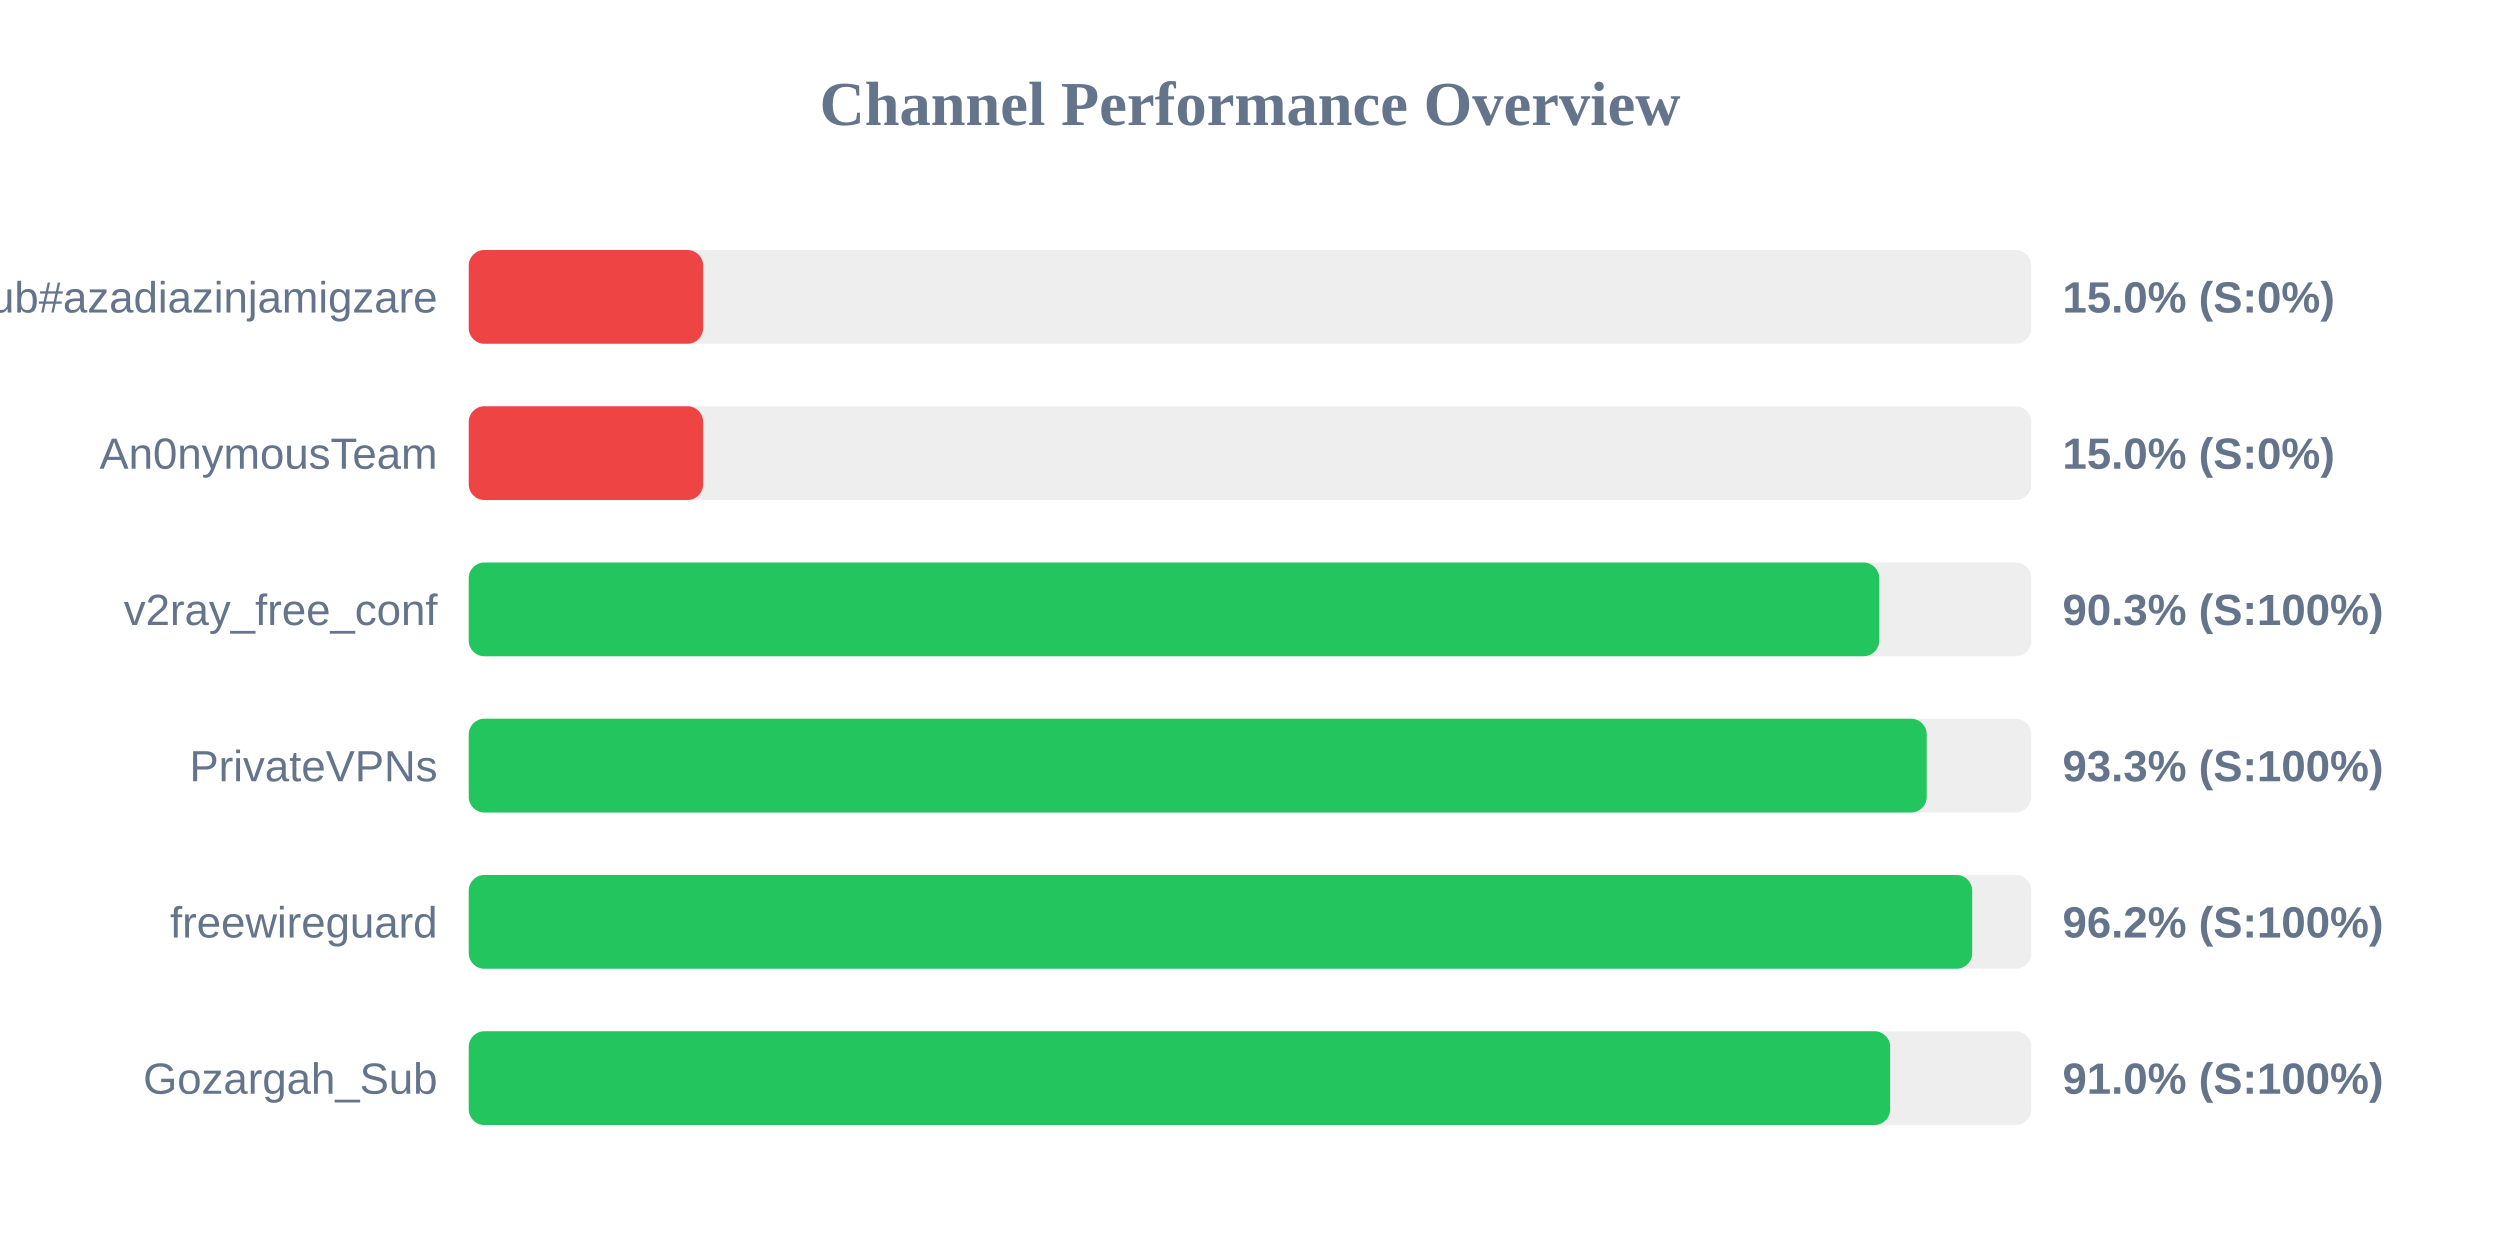
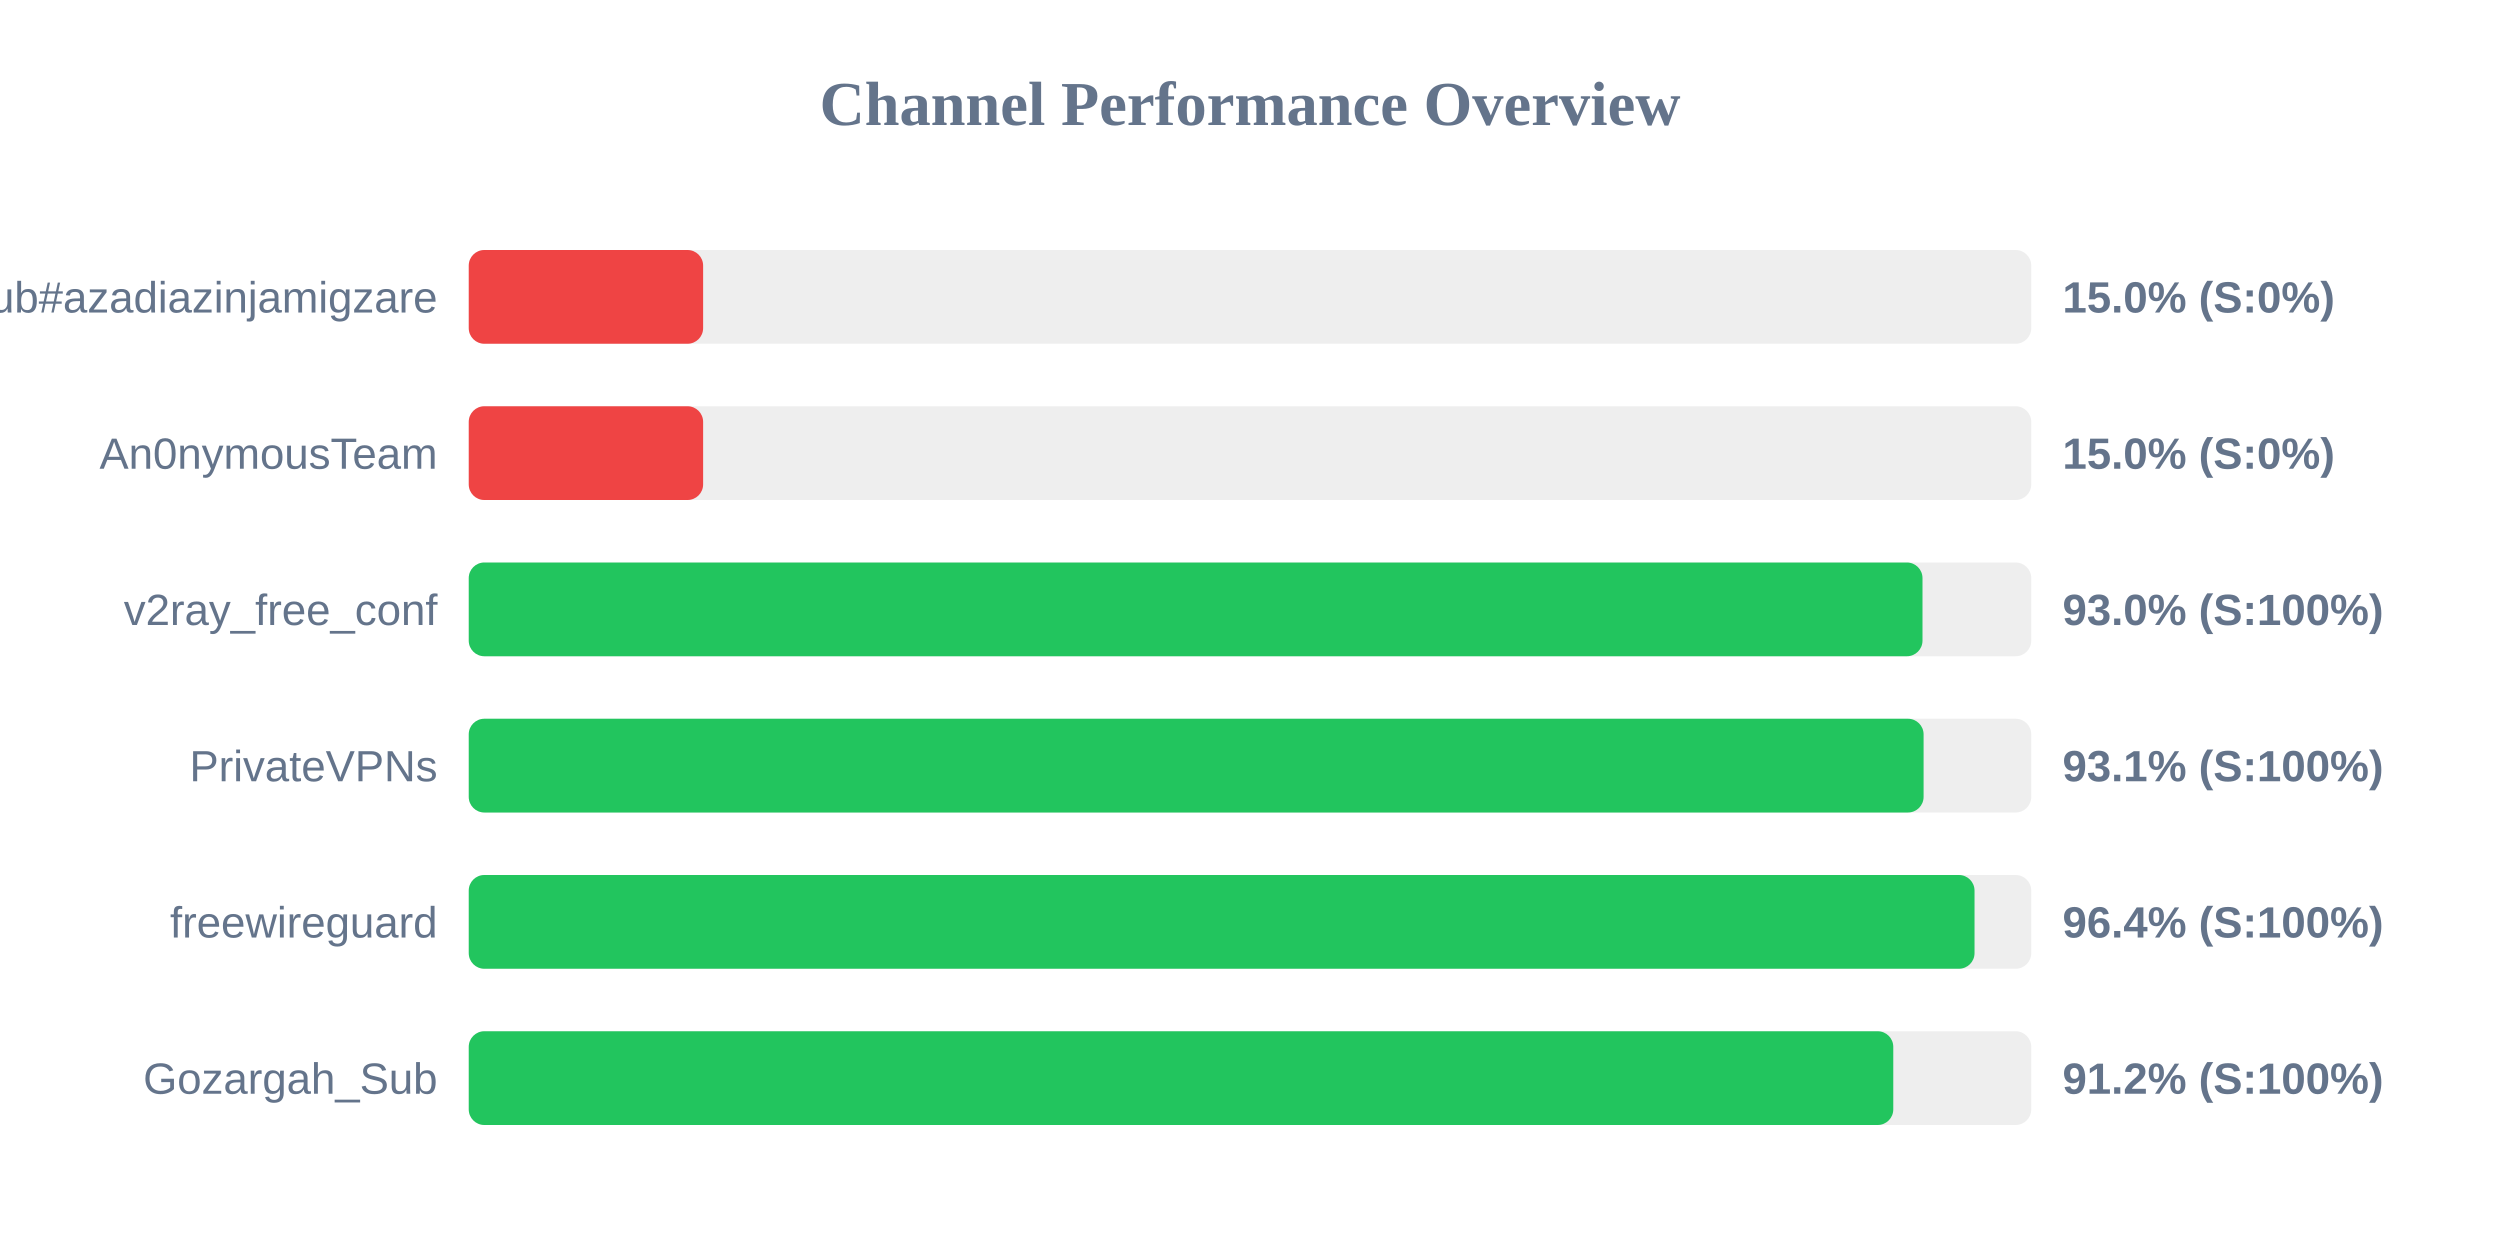
<svg xmlns="http://www.w3.org/2000/svg" width="800" height="400" version="1.1">
  <style>
        .row { font: 14px Arial; fill: #64748b; }
        .score { font: bold 14px Arial; fill: #64748b; }
    </style>
  <text x="400" y="40" text-anchor="middle" font-size="20px" font-weight="bold" fill="#64748b">Channel Performance Overview</text>
  <rect x="150" y="80" width="500" height="30" fill="#eee" rx="5" />
  <rect x="150" y="80" width="75.0" height="30" fill="#ef4444" rx="5" />
  <text x="140" y="100" text-anchor="end" class="row">Sub#azadiazinjamigzare</text>
  <text x="660" y="100" text-anchor="start" class="score">15.0% (S:0%)</text>
  <rect x="150" y="130" width="500" height="30" fill="#eee" rx="5" />
  <rect x="150" y="130" width="75.0" height="30" fill="#ef4444" rx="5" />
  <text x="140" y="150" text-anchor="end" class="row">An0nymousTeam</text>
  <text x="660" y="150" text-anchor="start" class="score">15.0% (S:0%)</text>
  <rect x="150" y="180" width="500" height="30" fill="#eee" rx="5" />
-   <rect x="150" y="180" width="451.35" height="30" fill="#22c55e" rx="5" />
+   <rect x="150" y="180" width="465.2" height="30" fill="#22c55e" rx="5" />
  <text x="140" y="200" text-anchor="end" class="row">v2ray_free_conf</text>
-   <text x="660" y="200" text-anchor="start" class="score">90.3% (S:100%)</text>
+   <text x="660" y="200" text-anchor="start" class="score">93.0% (S:100%)</text>
  <rect x="150" y="230" width="500" height="30" fill="#eee" rx="5" />
-   <rect x="150" y="230" width="466.55" height="30" fill="#22c55e" rx="5" />
+   <rect x="150" y="230" width="465.55" height="30" fill="#22c55e" rx="5" />
  <text x="140" y="250" text-anchor="end" class="row">PrivateVPNs</text>
-   <text x="660" y="250" text-anchor="start" class="score">93.3% (S:100%)</text>
+   <text x="660" y="250" text-anchor="start" class="score">93.1% (S:100%)</text>
  <rect x="150" y="280" width="500" height="30" fill="#eee" rx="5" />
-   <rect x="150" y="280" width="481.1" height="30" fill="#22c55e" rx="5" />
+   <rect x="150" y="280" width="481.85" height="30" fill="#22c55e" rx="5" />
  <text x="140" y="300" text-anchor="end" class="row">freewireguard</text>
-   <text x="660" y="300" text-anchor="start" class="score">96.2% (S:100%)</text>
+   <text x="660" y="300" text-anchor="start" class="score">96.4% (S:100%)</text>
  <rect x="150" y="330" width="500" height="30" fill="#eee" rx="5" />
-   <rect x="150" y="330" width="454.85" height="30" fill="#22c55e" rx="5" />
+   <rect x="150" y="330" width="455.85" height="30" fill="#22c55e" rx="5" />
  <text x="140" y="350" text-anchor="end" class="row">Gozargah_Sub</text>
-   <text x="660" y="350" text-anchor="start" class="score">91.0% (S:100%)</text>
+   <text x="660" y="350" text-anchor="start" class="score">91.2% (S:100%)</text>
</svg>
